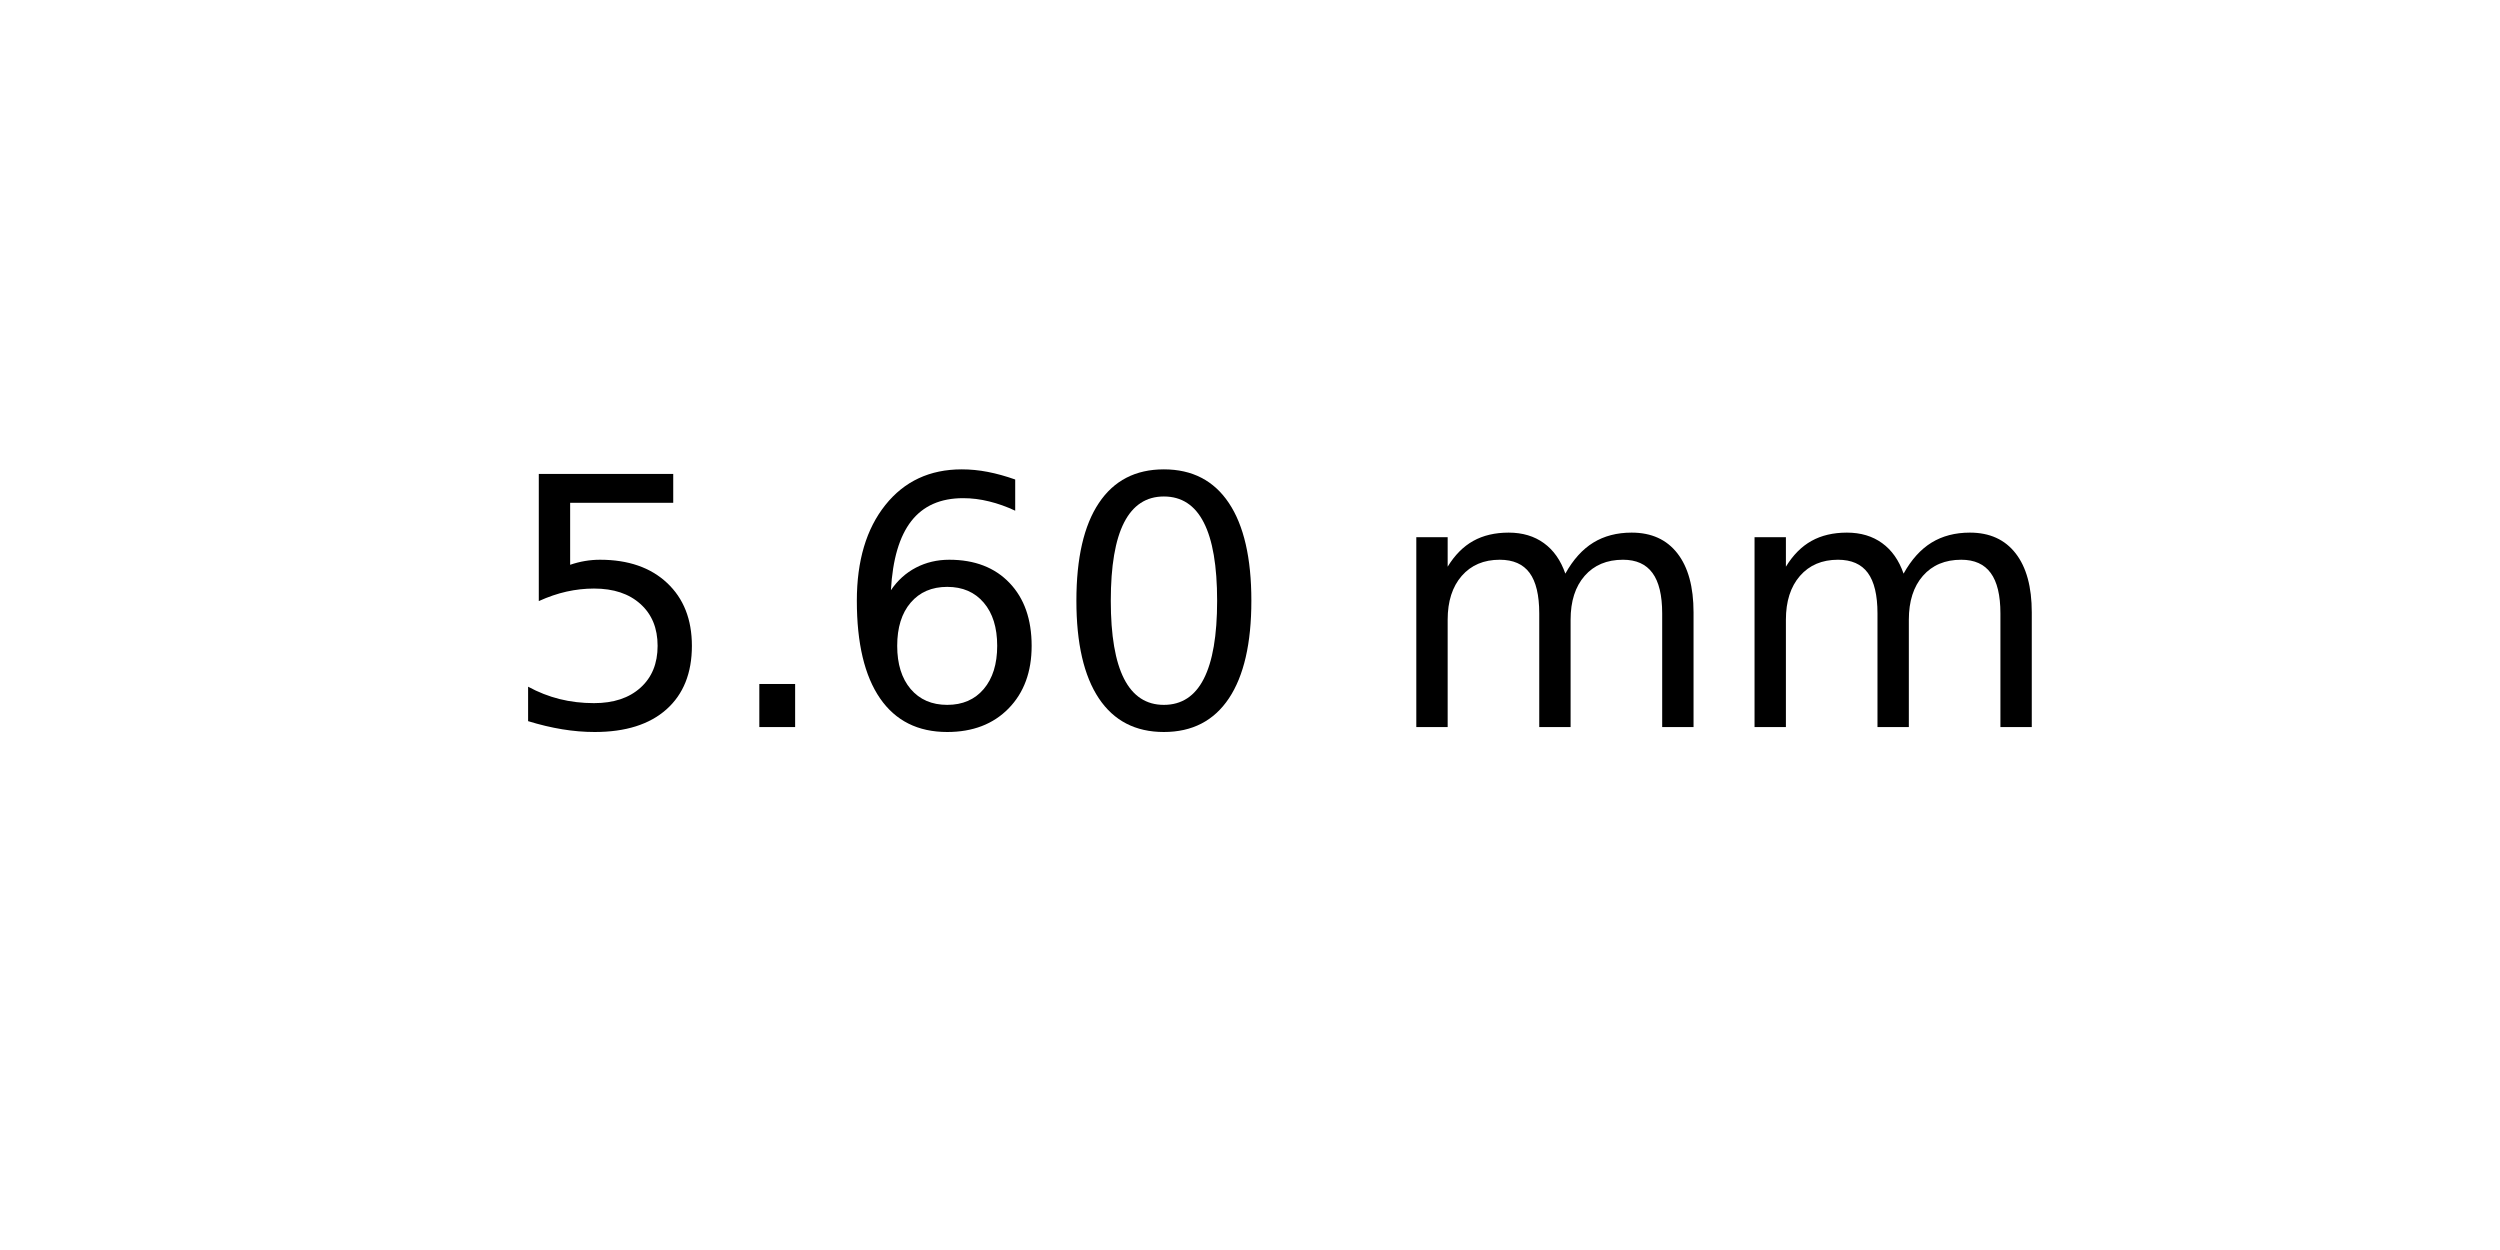
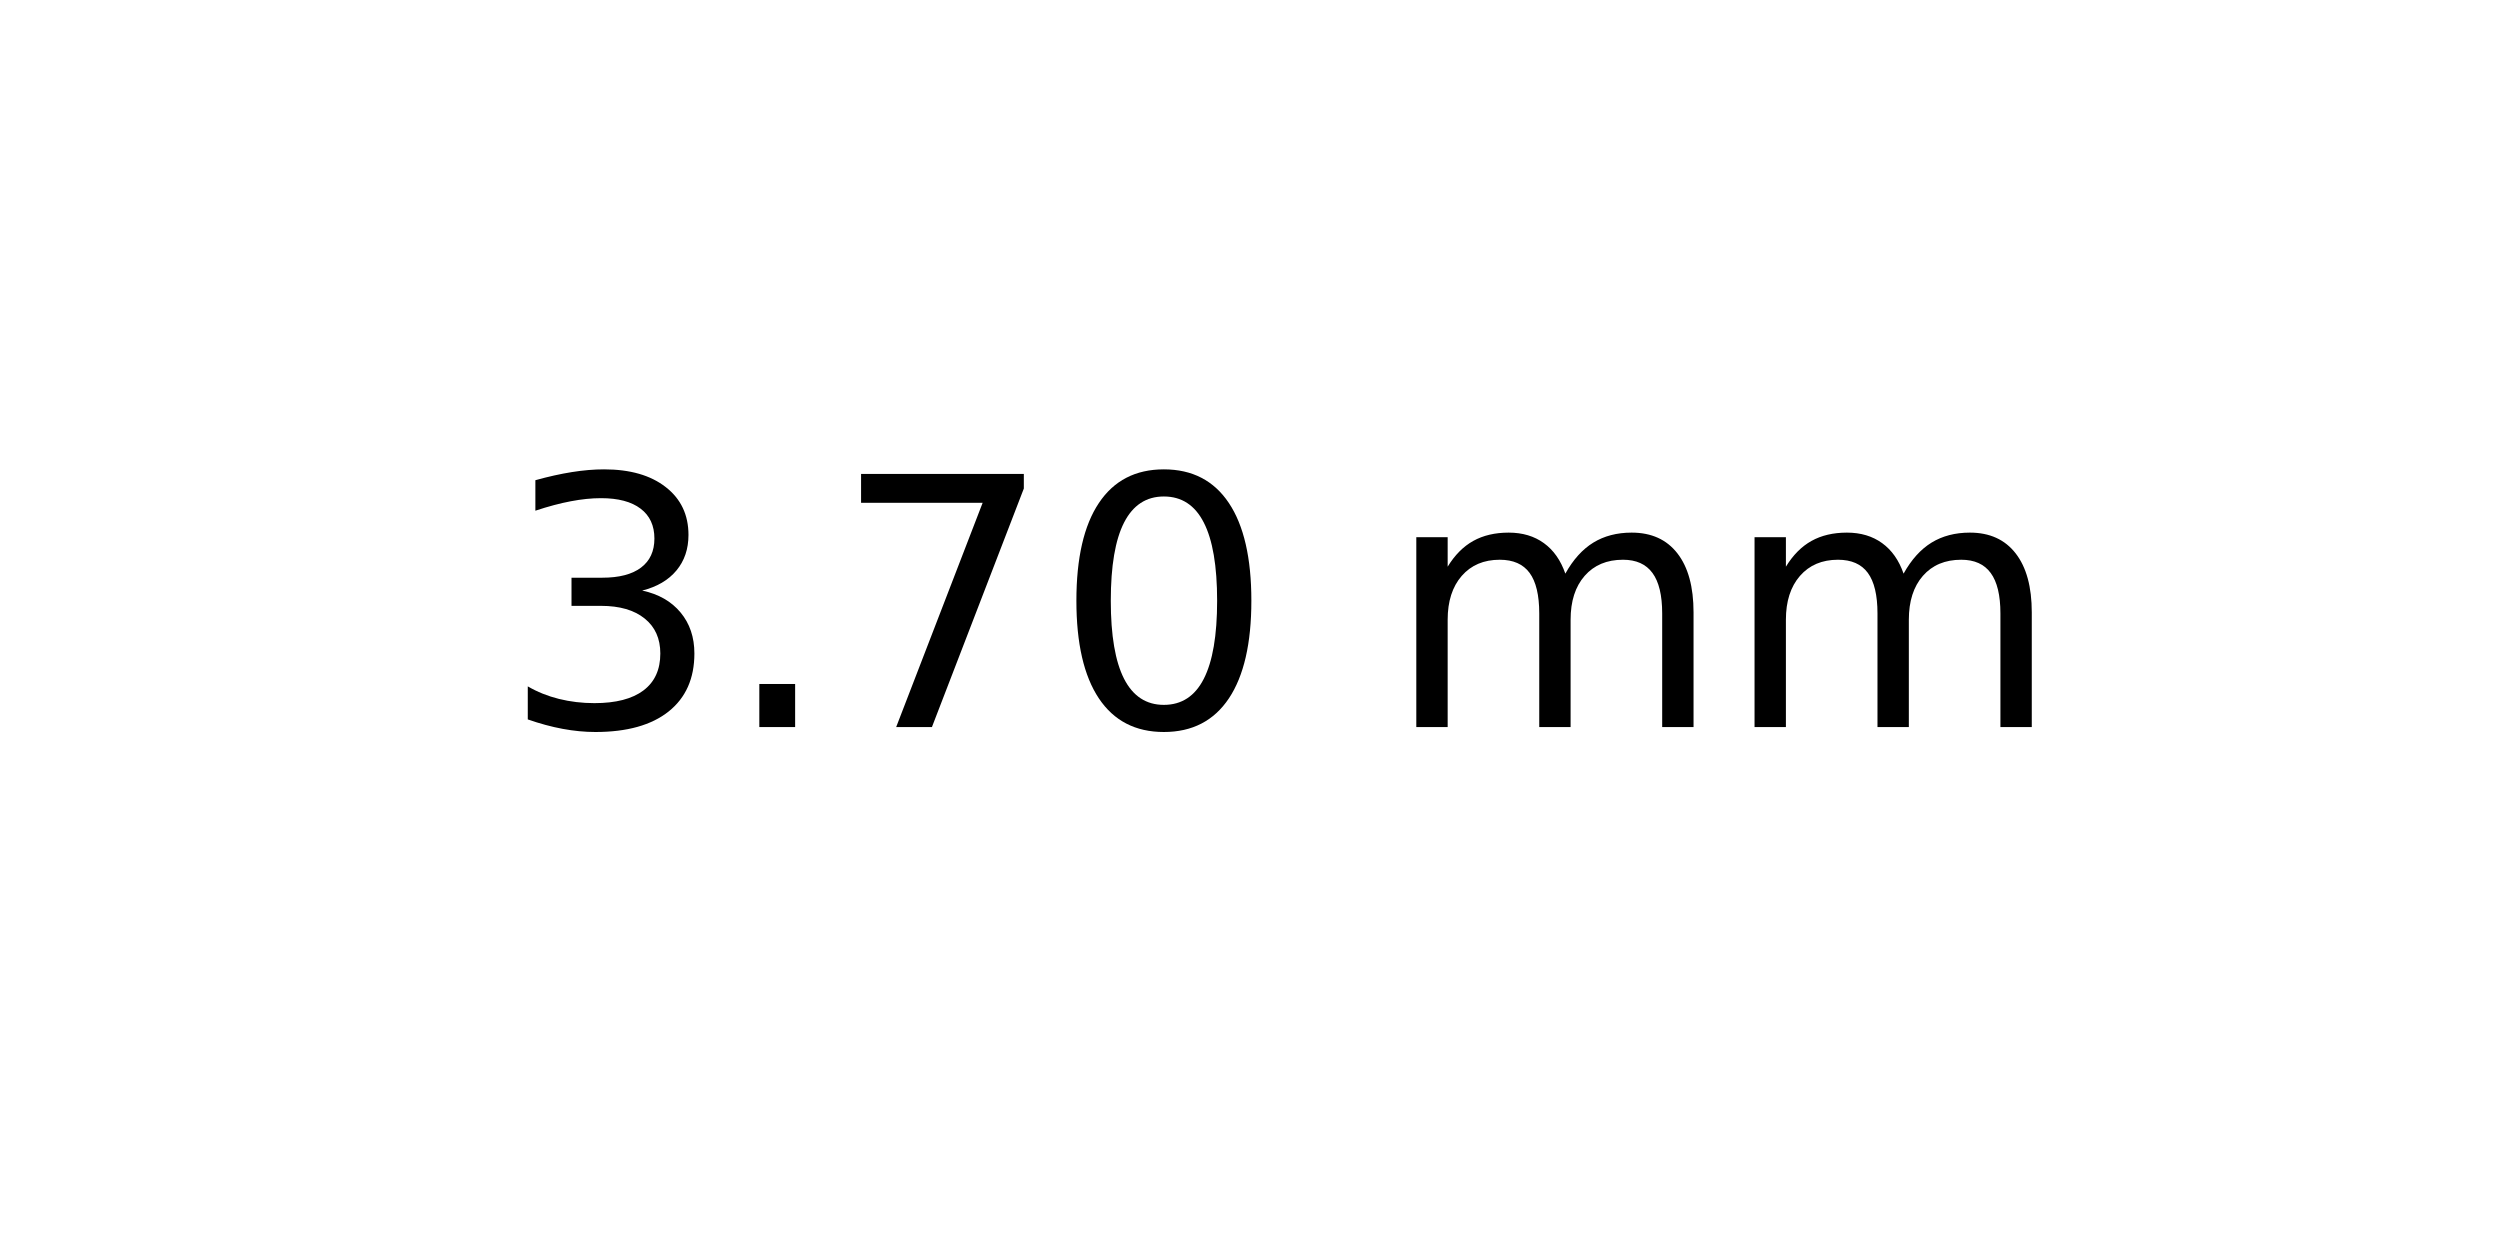
<svg xmlns="http://www.w3.org/2000/svg" xmlns:xlink="http://www.w3.org/1999/xlink" width="72pt" height="36pt" viewBox="0 0 72 36" version="1.1">
  <defs>
    <style type="text/css">*{stroke-linejoin: round; stroke-linecap: butt}</style>
  </defs>
  <g id="figure_1">
    <g id="axes_1">
      <g id="text_1">
        <g transform="translate(14.4375 20.93937) scale(0.1 -0.1)">
          <defs>
-             <path id="DejaVuSans-35" d="M 691 4666  L 3169 4666  L 3169 4134  L 1269 4134  L 1269 2991  Q 1406 3038 1543 3061  Q 1681 3084 1819 3084  Q 2600 3084 3056 2656  Q 3513 2228 3513 1497  Q 3513 744 3044 326  Q 2575 -91 1722 -91  Q 1428 -91 1123 -41  Q 819 9 494 109  L 494 744  Q 775 591 1075 516  Q 1375 441 1709 441  Q 2250 441 2565 725  Q 2881 1009 2881 1497  Q 2881 1984 2565 2268  Q 2250 2553 1709 2553  Q 1456 2553 1204 2497  Q 953 2441 691 2322  L 691 4666  z " transform="scale(0.015625)" />
+             <path id="DejaVuSans-33" d="M 2597 2516  Q 3050 2419 3304 2112  Q 3559 1806 3559 1356  Q 3559 666 3084 287  Q 2609 -91 1734 -91  Q 1441 -91 1130 -33  Q 819 25 488 141  L 488 750  Q 750 597 1062 519  Q 1375 441 1716 441  Q 2309 441 2620 675  Q 2931 909 2931 1356  Q 2931 1769 2642 2001  Q 2353 2234 1838 2234  L 1294 2234  L 1294 2753  L 1863 2753  Q 2328 2753 2575 2939  Q 2822 3125 2822 3475  Q 2822 3834 2567 4026  Q 2313 4219 1838 4219  Q 1578 4219 1281 4162  Q 984 4106 628 3988  L 628 4550  Q 988 4650 1302 4700  Q 1616 4750 1894 4750  Q 2613 4750 3031 4423  Q 3450 4097 3450 3541  Q 3450 3153 3228 2886  Q 3006 2619 2597 2516  z " transform="scale(0.015625)" />
            <path id="DejaVuSans-2e" d="M 684 794  L 1344 794  L 1344 0  L 684 0  L 684 794  z " transform="scale(0.015625)" />
-             <path id="DejaVuSans-36" d="M 2113 2584  Q 1688 2584 1439 2293  Q 1191 2003 1191 1497  Q 1191 994 1439 701  Q 1688 409 2113 409  Q 2538 409 2786 701  Q 3034 994 3034 1497  Q 3034 2003 2786 2293  Q 2538 2584 2113 2584  z M 3366 4563  L 3366 3988  Q 3128 4100 2886 4159  Q 2644 4219 2406 4219  Q 1781 4219 1451 3797  Q 1122 3375 1075 2522  Q 1259 2794 1537 2939  Q 1816 3084 2150 3084  Q 2853 3084 3261 2657  Q 3669 2231 3669 1497  Q 3669 778 3244 343  Q 2819 -91 2113 -91  Q 1303 -91 875 529  Q 447 1150 447 2328  Q 447 3434 972 4092  Q 1497 4750 2381 4750  Q 2619 4750 2861 4703  Q 3103 4656 3366 4563  z " transform="scale(0.015625)" />
+             <path id="DejaVuSans-37" d="M 525 4666  L 3525 4666  L 3525 4397  L 1831 0  L 1172 0  L 2766 4134  L 525 4134  L 525 4666  z " transform="scale(0.015625)" />
            <path id="DejaVuSans-30" d="M 2034 4250  Q 1547 4250 1301 3770  Q 1056 3291 1056 2328  Q 1056 1369 1301 889  Q 1547 409 2034 409  Q 2525 409 2770 889  Q 3016 1369 3016 2328  Q 3016 3291 2770 3770  Q 2525 4250 2034 4250  z M 2034 4750  Q 2819 4750 3233 4129  Q 3647 3509 3647 2328  Q 3647 1150 3233 529  Q 2819 -91 2034 -91  Q 1250 -91 836 529  Q 422 1150 422 2328  Q 422 3509 836 4129  Q 1250 4750 2034 4750  z " transform="scale(0.015625)" />
            <path id="DejaVuSans-20" transform="scale(0.015625)" />
            <path id="DejaVuSans-6d" d="M 3328 2828  Q 3544 3216 3844 3400  Q 4144 3584 4550 3584  Q 5097 3584 5394 3201  Q 5691 2819 5691 2113  L 5691 0  L 5113 0  L 5113 2094  Q 5113 2597 4934 2840  Q 4756 3084 4391 3084  Q 3944 3084 3684 2787  Q 3425 2491 3425 1978  L 3425 0  L 2847 0  L 2847 2094  Q 2847 2600 2669 2842  Q 2491 3084 2119 3084  Q 1678 3084 1418 2786  Q 1159 2488 1159 1978  L 1159 0  L 581 0  L 581 3500  L 1159 3500  L 1159 2956  Q 1356 3278 1631 3431  Q 1906 3584 2284 3584  Q 2666 3584 2933 3390  Q 3200 3197 3328 2828  z " transform="scale(0.015625)" />
          </defs>
-           <use xlink:href="#DejaVuSans-35" />
+           <use xlink:href="#DejaVuSans-33" />
          <use xlink:href="#DejaVuSans-2e" x="63.623" />
-           <use xlink:href="#DejaVuSans-36" x="95.41" />
+           <use xlink:href="#DejaVuSans-37" x="95.41" />
          <use xlink:href="#DejaVuSans-30" x="159.033" />
          <use xlink:href="#DejaVuSans-20" x="222.656" />
          <use xlink:href="#DejaVuSans-6d" x="254.443" />
          <use xlink:href="#DejaVuSans-6d" x="351.855" />
        </g>
      </g>
    </g>
  </g>
</svg>
